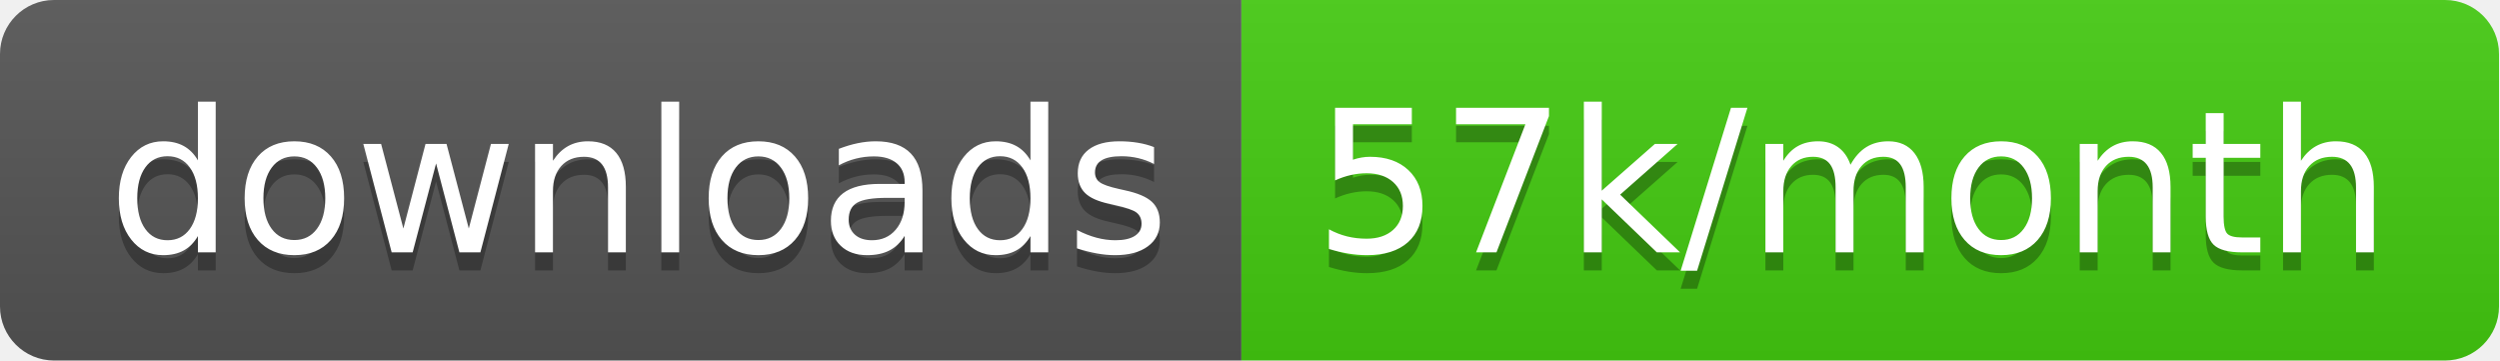
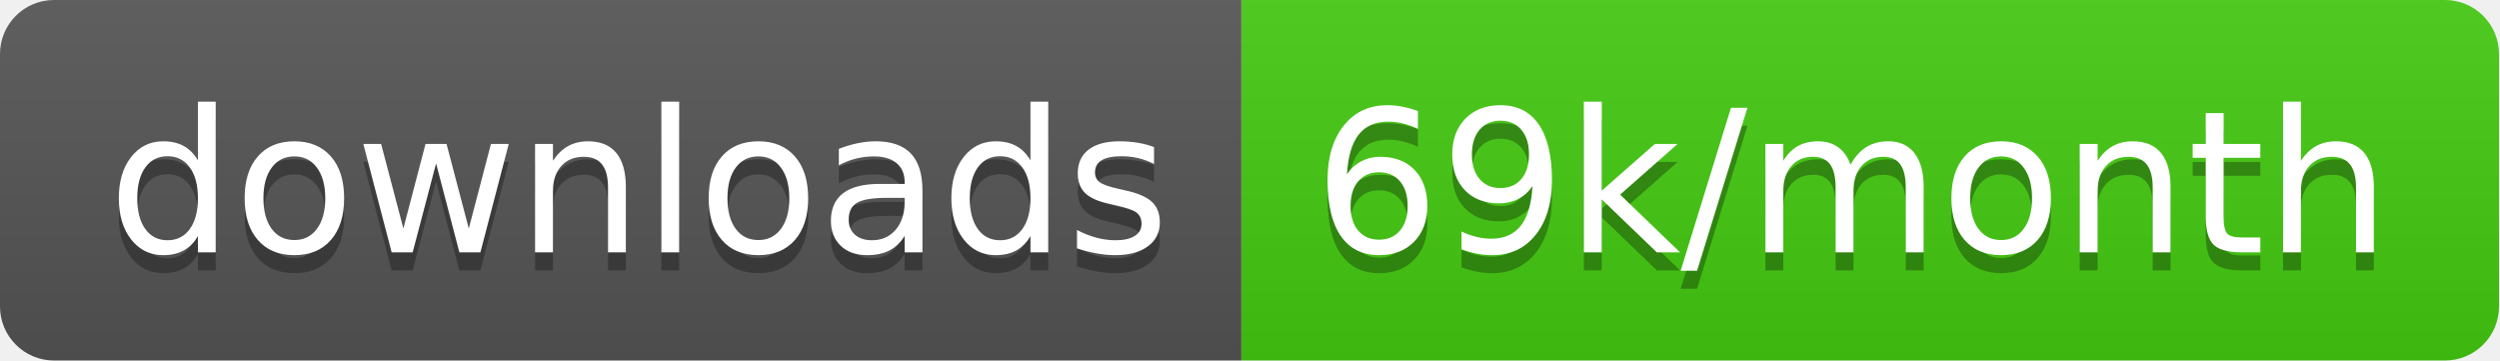
<svg xmlns="http://www.w3.org/2000/svg" width="138.7" height="20">
  <linearGradient id="smooth" x2="0" y2="100%">
    <stop offset="0" stop-color="#bbb" stop-opacity=".1" />
    <stop offset="1" stop-opacity=".1" />
  </linearGradient>
  <clipPath id="round">
    <rect width="138.7" height="20" rx="3" fill="#fff" />
  </clipPath>
  <g clip-path="url(#round)">
    <rect width="68.9" height="20" fill="#555" />
    <rect x="68.9" width="69.8" height="20" fill="#4c1" />
    <rect width="138.7" height="20" fill="url(#smooth)" />
  </g>
  <g fill="#fff" text-anchor="middle" font-family="DejaVu Sans,Verdana,Geneva,sans-serif" font-size="110">
    <text x="354.5" y="150" fill="#010101" fill-opacity=".3" transform="scale(0.1)" textLength="589.0" lengthAdjust="spacing">downloads</text>
    <text x="354.5" y="140" transform="scale(0.1)" textLength="589.0" lengthAdjust="spacing">downloads</text>
-     <text x="1028.0" y="150" fill="#010101" fill-opacity=".3" transform="scale(0.1)" textLength="598.0" lengthAdjust="spacing">57k/month</text>
-     <text x="1028.0" y="140" transform="scale(0.1)" textLength="598.0" lengthAdjust="spacing">57k/month</text>
+     <text x="1028.0" y="150" fill="#010101" fill-opacity=".3" transform="scale(0.1)" textLength="598.0" lengthAdjust="spacing">69k/month</text>
+     <text x="1028.0" y="140" transform="scale(0.1)" textLength="598.0" lengthAdjust="spacing">69k/month</text>
  </g>
</svg>
